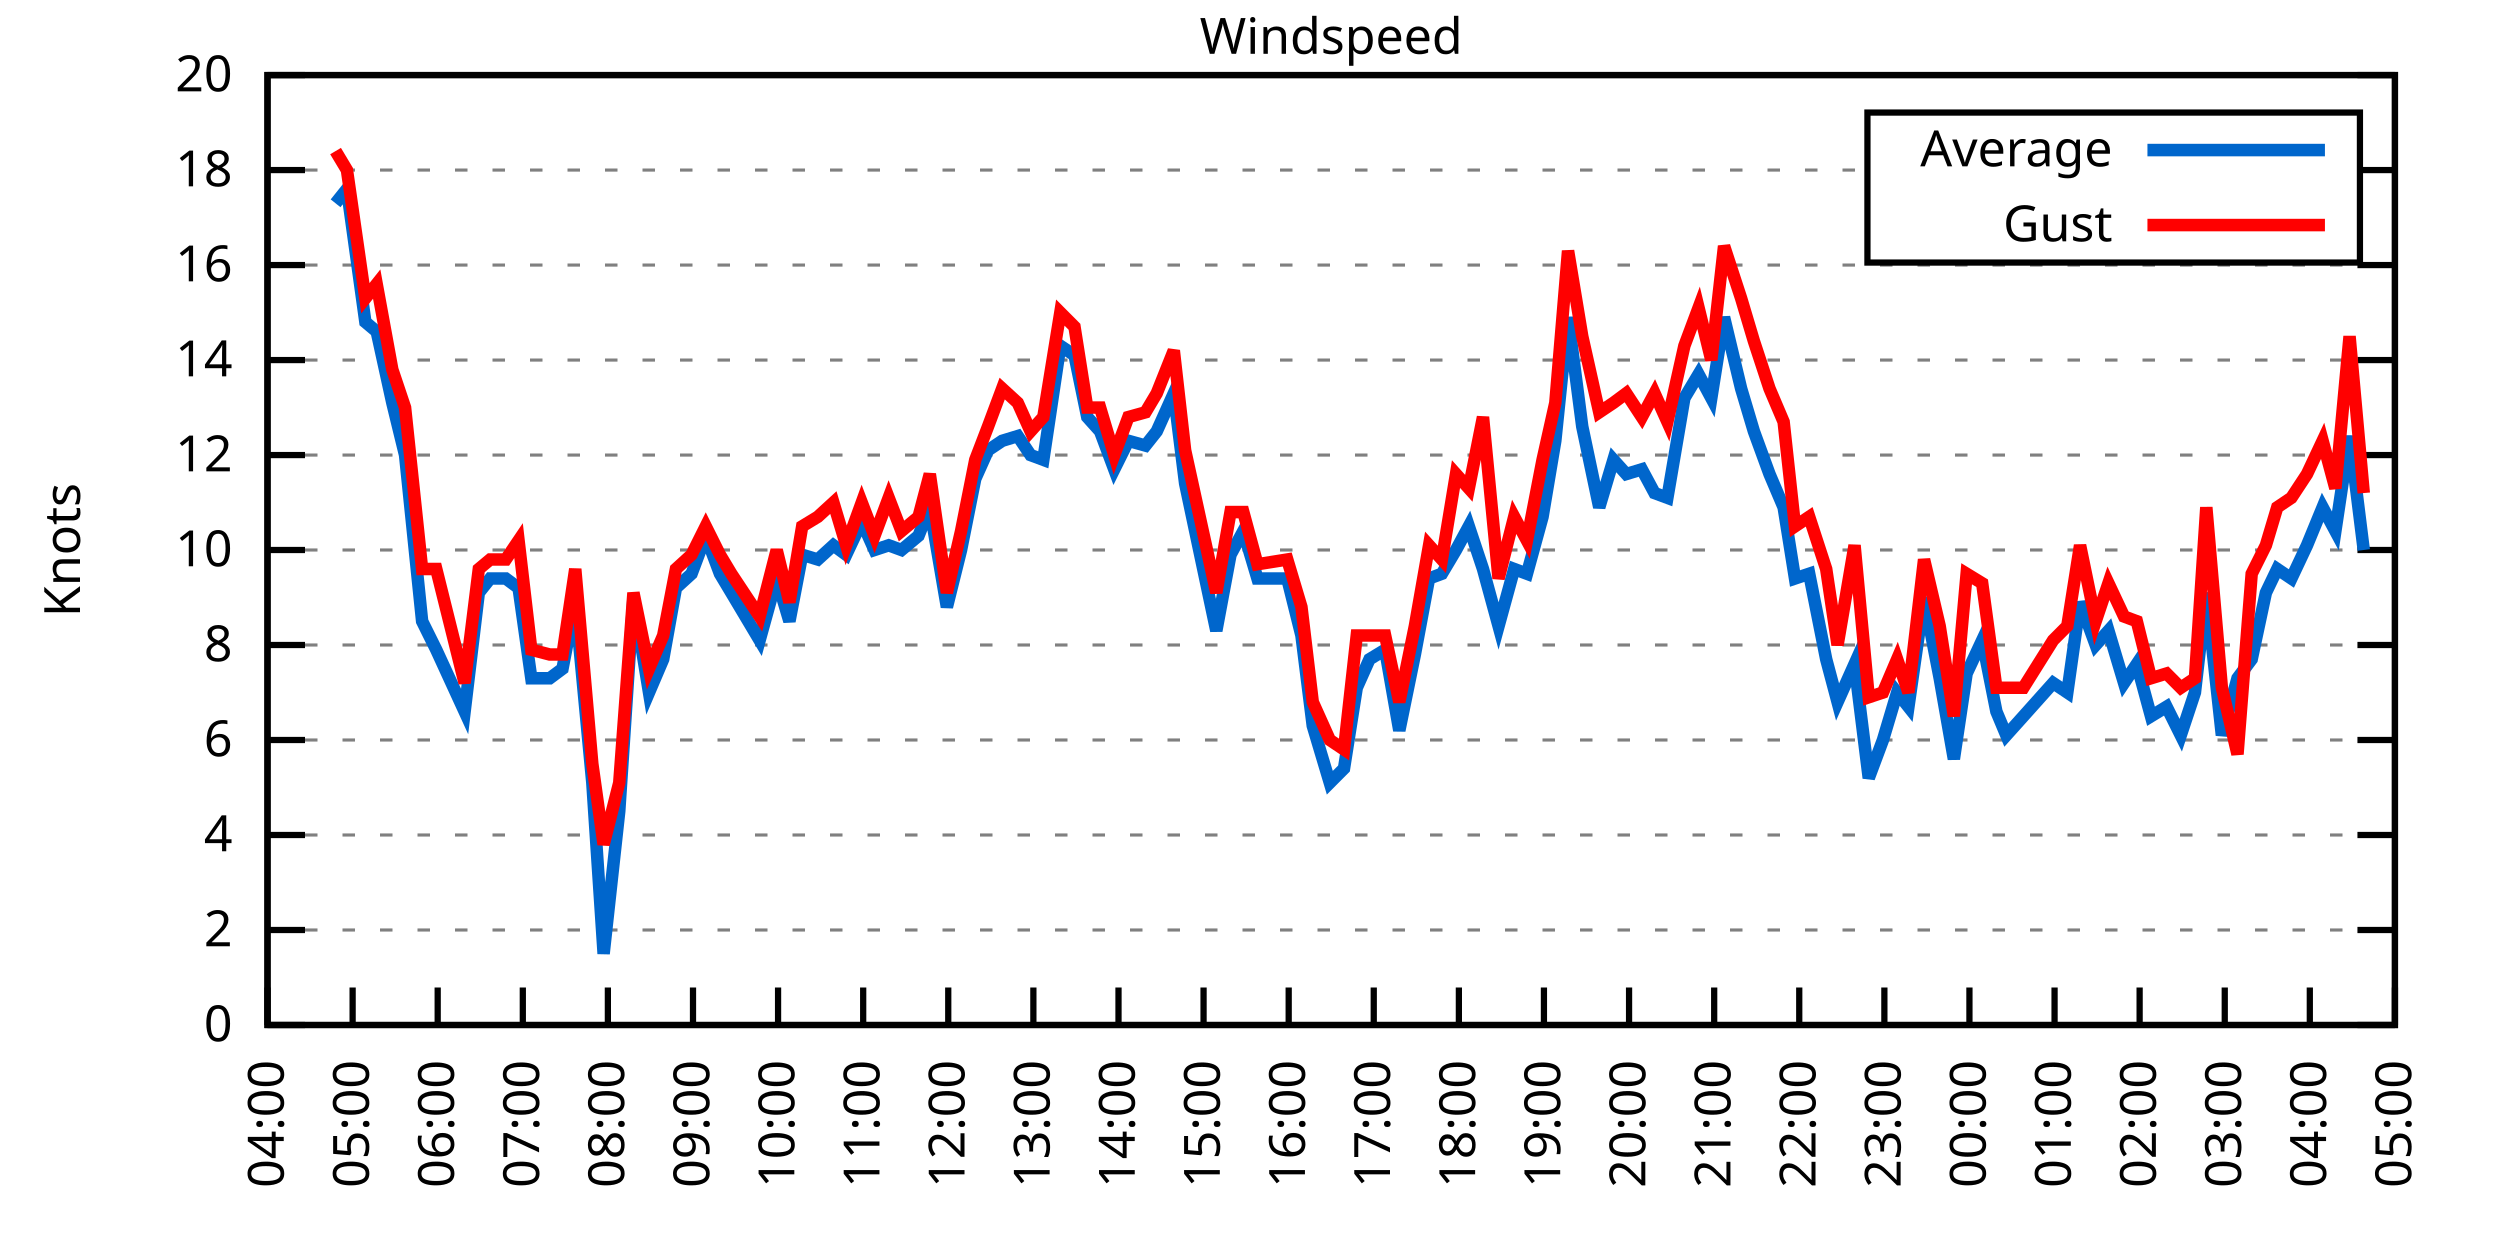
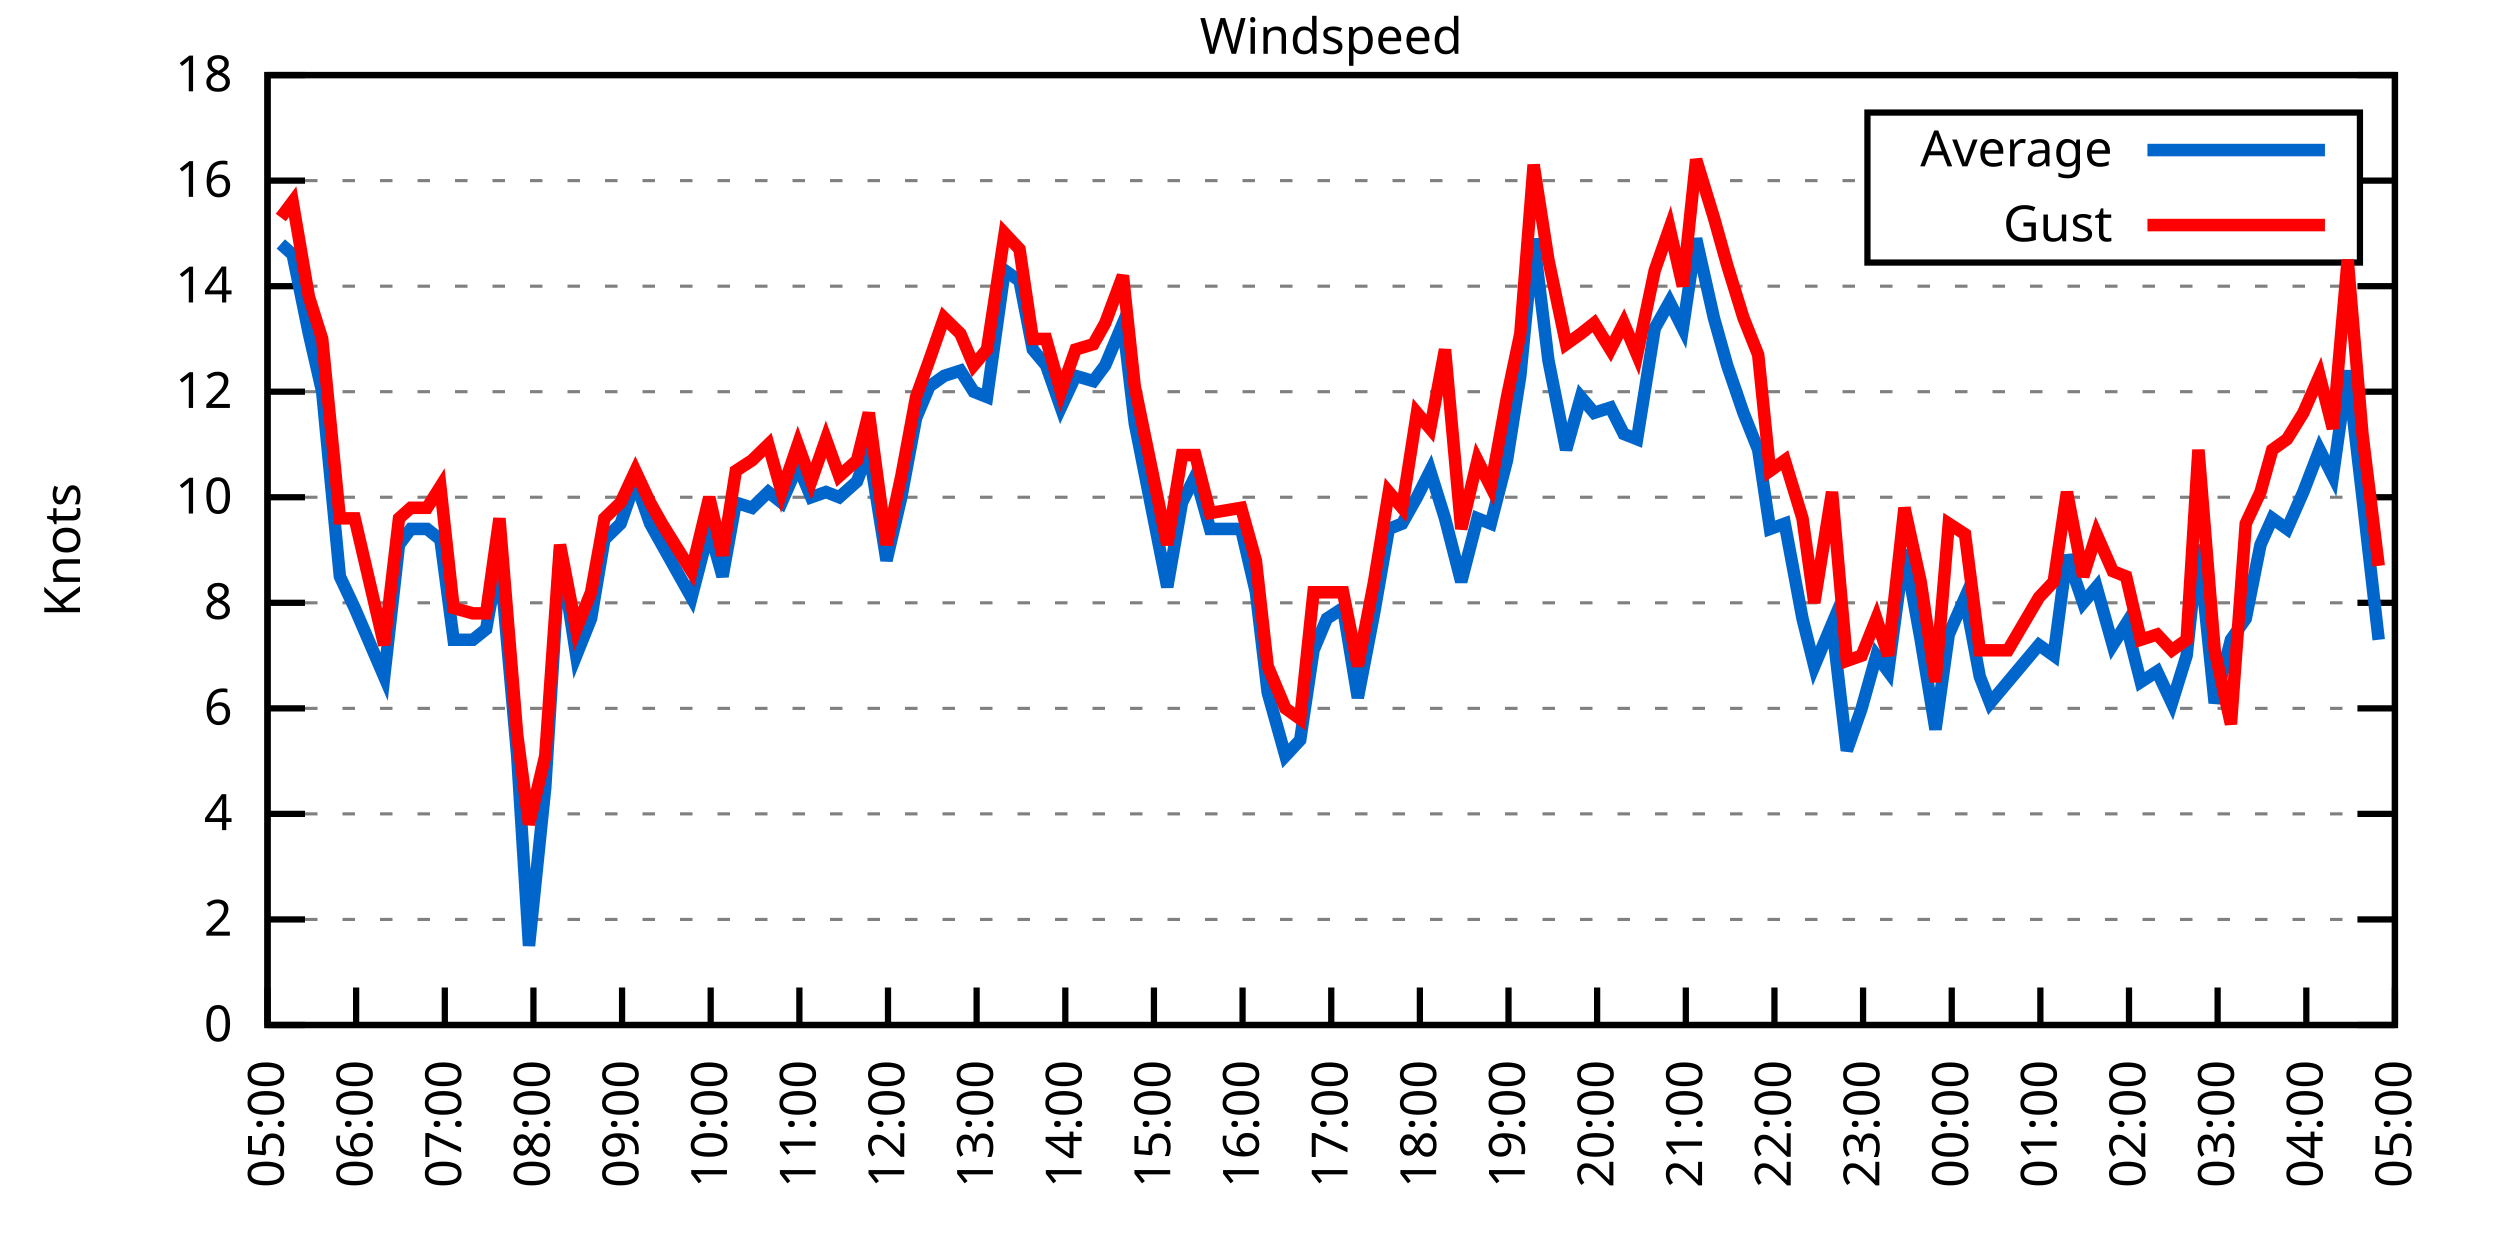
<svg xmlns="http://www.w3.org/2000/svg" xmlns:xlink="http://www.w3.org/1999/xlink" width="400" height="200" viewBox="0 0 400 200">
  <g id="gnuplot_canvas">
    <rect x="0" y="0" width="400" height="200" fill="none" />
    <defs>
      <circle id="gpDot" r="0.5" stroke-width="0.5" stroke="currentColor" />
      <path id="gpPt0" stroke-width="0.333" stroke="currentColor" d="M-1,0 h2 M0,-1 v2" />
      <path id="gpPt1" stroke-width="0.333" stroke="currentColor" d="M-1,-1 L1,1 M1,-1 L-1,1" />
      <path id="gpPt2" stroke-width="0.333" stroke="currentColor" d="M-1,0 L1,0 M0,-1 L0,1 M-1,-1 L1,1 M-1,1 L1,-1" />
      <rect id="gpPt3" stroke-width="0.333" stroke="currentColor" x="-1" y="-1" width="2" height="2" />
      <rect id="gpPt4" stroke-width="0.333" stroke="currentColor" fill="currentColor" x="-1" y="-1" width="2" height="2" />
      <circle id="gpPt5" stroke-width="0.333" stroke="currentColor" cx="0" cy="0" r="1" />
      <use xlink:href="#gpPt5" id="gpPt6" fill="currentColor" stroke="none" />
      <path id="gpPt7" stroke-width="0.333" stroke="currentColor" d="M0,-1.33 L-1.33,0.67 L1.33,0.67 z" />
      <use xlink:href="#gpPt7" id="gpPt8" fill="currentColor" stroke="none" />
      <use xlink:href="#gpPt7" id="gpPt9" stroke="currentColor" transform="rotate(180)" />
      <use xlink:href="#gpPt9" id="gpPt10" fill="currentColor" stroke="none" />
      <use xlink:href="#gpPt3" id="gpPt11" stroke="currentColor" transform="rotate(45)" />
      <use xlink:href="#gpPt11" id="gpPt12" fill="currentColor" stroke="none" />
      <path id="gpPt13" stroke-width="0.333" stroke="currentColor" d="M0,1.330 L1.265,0.411 L0.782,-1.067 L-0.782,-1.076 L-1.265,0.411 z" />
      <use xlink:href="#gpPt13" id="gpPt14" fill="currentColor" stroke="none" />
      <filter id="textbox" filterUnits="objectBoundingBox" x="0" y="0" height="1" width="1">
        <feFlood flood-color="white" flood-opacity="1" result="bgnd" />
        <feComposite in="SourceGraphic" in2="bgnd" operator="atop" />
      </filter>
      <filter id="greybox" filterUnits="objectBoundingBox" x="0" y="0" height="1" width="1">
        <feFlood flood-color="lightgrey" flood-opacity="1" result="grey" />
        <feComposite in="SourceGraphic" in2="grey" operator="atop" />
      </filter>
    </defs>
    <g fill="none" color="white" stroke="currentColor" stroke-width="1.00" stroke-linecap="butt" stroke-linejoin="miter">
</g>
    <g fill="none" color="black" stroke="currentColor" stroke-width="1.00" stroke-linecap="butt" stroke-linejoin="miter">
      <g stroke="none" shape-rendering="crispEdges">
        <polygon fill="rgb(255, 255, 255)" points="42.80,164.00 383.18,164.00 383.18,12.02 42.80,12.02 " />
      </g>
    </g>
    <g fill="none" color="black" stroke="currentColor" stroke-width="1.00" stroke-linecap="butt" stroke-linejoin="miter">
</g>
    <g fill="none" color="black" stroke="black" stroke-width="0.50" stroke-linecap="butt" stroke-linejoin="miter">
</g>
    <g fill="none" color="gray" stroke="currentColor" stroke-width="0.50" stroke-linecap="butt" stroke-linejoin="miter">
      <path stroke="gray" stroke-dasharray="2,4" class="gridline" d="M42.80,164.00 L383.19,164.00  " />
    </g>
    <g fill="none" color="gray" stroke="gray" stroke-width="1.00" stroke-linecap="butt" stroke-linejoin="miter">
</g>
    <g fill="none" color="black" stroke="currentColor" stroke-width="1.00" stroke-linecap="butt" stroke-linejoin="miter">
      <path stroke="black" d="M42.80,164.00 L48.80,164.00 M383.19,164.00 L377.19,164.00  " />
      <g transform="translate(37.20,166.60)" stroke="none" fill="black" font-family="Sans" font-size="8.00" text-anchor="end">
        <text>
          <tspan font-family="Sans"> 0</tspan>
        </text>
      </g>
    </g>
    <g fill="none" color="black" stroke="currentColor" stroke-width="1.00" stroke-linecap="butt" stroke-linejoin="miter">
</g>
    <g fill="none" color="black" stroke="black" stroke-width="0.50" stroke-linecap="butt" stroke-linejoin="miter">
</g>
    <g fill="none" color="gray" stroke="currentColor" stroke-width="0.50" stroke-linecap="butt" stroke-linejoin="miter">
-       <path stroke="gray" stroke-dasharray="2,4" class="gridline" d="M42.80,148.80 L383.19,148.80  " />
-     </g>
-     <g fill="none" color="gray" stroke="gray" stroke-width="1.00" stroke-linecap="butt" stroke-linejoin="miter">
- </g>
-     <g fill="none" color="black" stroke="currentColor" stroke-width="1.00" stroke-linecap="butt" stroke-linejoin="miter">
-       <path stroke="black" d="M42.80,148.80 L48.80,148.80 M383.19,148.80 L377.19,148.80  " />
-       <g transform="translate(37.20,151.40)" stroke="none" fill="black" font-family="Sans" font-size="8.00" text-anchor="end">
+       <path stroke="gray" stroke-dasharray="2,4" class="gridline" d="M42.80,147.11 L383.19,147.11  " />
+     </g>
+     <g fill="none" color="gray" stroke="gray" stroke-width="1.00" stroke-linecap="butt" stroke-linejoin="miter">
+ </g>
+     <g fill="none" color="black" stroke="currentColor" stroke-width="1.00" stroke-linecap="butt" stroke-linejoin="miter">
+       <path stroke="black" d="M42.80,147.11 L48.80,147.11 M383.19,147.11 L377.19,147.11  " />
+       <g transform="translate(37.20,149.71)" stroke="none" fill="black" font-family="Sans" font-size="8.00" text-anchor="end">
        <text>
          <tspan font-family="Sans"> 2</tspan>
        </text>
      </g>
    </g>
    <g fill="none" color="black" stroke="currentColor" stroke-width="1.00" stroke-linecap="butt" stroke-linejoin="miter">
</g>
    <g fill="none" color="black" stroke="black" stroke-width="0.50" stroke-linecap="butt" stroke-linejoin="miter">
</g>
    <g fill="none" color="gray" stroke="currentColor" stroke-width="0.50" stroke-linecap="butt" stroke-linejoin="miter">
-       <path stroke="gray" stroke-dasharray="2,4" class="gridline" d="M42.80,133.60 L383.19,133.60  " />
-     </g>
-     <g fill="none" color="gray" stroke="gray" stroke-width="1.00" stroke-linecap="butt" stroke-linejoin="miter">
- </g>
-     <g fill="none" color="black" stroke="currentColor" stroke-width="1.00" stroke-linecap="butt" stroke-linejoin="miter">
-       <path stroke="black" d="M42.80,133.60 L48.80,133.60 M383.19,133.60 L377.19,133.60  " />
-       <g transform="translate(37.20,136.20)" stroke="none" fill="black" font-family="Sans" font-size="8.00" text-anchor="end">
+       <path stroke="gray" stroke-dasharray="2,4" class="gridline" d="M42.80,130.22 L383.19,130.22  " />
+     </g>
+     <g fill="none" color="gray" stroke="gray" stroke-width="1.00" stroke-linecap="butt" stroke-linejoin="miter">
+ </g>
+     <g fill="none" color="black" stroke="currentColor" stroke-width="1.00" stroke-linecap="butt" stroke-linejoin="miter">
+       <path stroke="black" d="M42.80,130.22 L48.80,130.22 M383.19,130.22 L377.19,130.22  " />
+       <g transform="translate(37.20,132.82)" stroke="none" fill="black" font-family="Sans" font-size="8.00" text-anchor="end">
        <text>
          <tspan font-family="Sans"> 4</tspan>
        </text>
      </g>
    </g>
    <g fill="none" color="black" stroke="currentColor" stroke-width="1.00" stroke-linecap="butt" stroke-linejoin="miter">
</g>
    <g fill="none" color="black" stroke="black" stroke-width="0.50" stroke-linecap="butt" stroke-linejoin="miter">
</g>
    <g fill="none" color="gray" stroke="currentColor" stroke-width="0.50" stroke-linecap="butt" stroke-linejoin="miter">
-       <path stroke="gray" stroke-dasharray="2,4" class="gridline" d="M42.80,118.40 L383.19,118.40  " />
-     </g>
-     <g fill="none" color="gray" stroke="gray" stroke-width="1.00" stroke-linecap="butt" stroke-linejoin="miter">
- </g>
-     <g fill="none" color="black" stroke="currentColor" stroke-width="1.00" stroke-linecap="butt" stroke-linejoin="miter">
-       <path stroke="black" d="M42.80,118.40 L48.80,118.40 M383.19,118.40 L377.19,118.40  " />
-       <g transform="translate(37.20,121.00)" stroke="none" fill="black" font-family="Sans" font-size="8.00" text-anchor="end">
+       <path stroke="gray" stroke-dasharray="2,4" class="gridline" d="M42.80,113.34 L383.19,113.34  " />
+     </g>
+     <g fill="none" color="gray" stroke="gray" stroke-width="1.00" stroke-linecap="butt" stroke-linejoin="miter">
+ </g>
+     <g fill="none" color="black" stroke="currentColor" stroke-width="1.00" stroke-linecap="butt" stroke-linejoin="miter">
+       <path stroke="black" d="M42.80,113.34 L48.80,113.34 M383.19,113.34 L377.19,113.34  " />
+       <g transform="translate(37.20,115.94)" stroke="none" fill="black" font-family="Sans" font-size="8.00" text-anchor="end">
        <text>
          <tspan font-family="Sans"> 6</tspan>
        </text>
      </g>
    </g>
    <g fill="none" color="black" stroke="currentColor" stroke-width="1.00" stroke-linecap="butt" stroke-linejoin="miter">
</g>
    <g fill="none" color="black" stroke="black" stroke-width="0.50" stroke-linecap="butt" stroke-linejoin="miter">
</g>
    <g fill="none" color="gray" stroke="currentColor" stroke-width="0.50" stroke-linecap="butt" stroke-linejoin="miter">
-       <path stroke="gray" stroke-dasharray="2,4" class="gridline" d="M42.80,103.20 L383.19,103.20  " />
-     </g>
-     <g fill="none" color="gray" stroke="gray" stroke-width="1.00" stroke-linecap="butt" stroke-linejoin="miter">
- </g>
-     <g fill="none" color="black" stroke="currentColor" stroke-width="1.00" stroke-linecap="butt" stroke-linejoin="miter">
-       <path stroke="black" d="M42.80,103.20 L48.80,103.20 M383.19,103.20 L377.19,103.20  " />
-       <g transform="translate(37.20,105.80)" stroke="none" fill="black" font-family="Sans" font-size="8.00" text-anchor="end">
+       <path stroke="gray" stroke-dasharray="2,4" class="gridline" d="M42.80,96.45 L383.19,96.45  " />
+     </g>
+     <g fill="none" color="gray" stroke="gray" stroke-width="1.00" stroke-linecap="butt" stroke-linejoin="miter">
+ </g>
+     <g fill="none" color="black" stroke="currentColor" stroke-width="1.00" stroke-linecap="butt" stroke-linejoin="miter">
+       <path stroke="black" d="M42.80,96.45 L48.80,96.45 M383.19,96.45 L377.19,96.45  " />
+       <g transform="translate(37.20,99.05)" stroke="none" fill="black" font-family="Sans" font-size="8.00" text-anchor="end">
        <text>
          <tspan font-family="Sans"> 8</tspan>
        </text>
      </g>
    </g>
    <g fill="none" color="black" stroke="currentColor" stroke-width="1.00" stroke-linecap="butt" stroke-linejoin="miter">
</g>
    <g fill="none" color="black" stroke="black" stroke-width="0.50" stroke-linecap="butt" stroke-linejoin="miter">
</g>
    <g fill="none" color="gray" stroke="currentColor" stroke-width="0.50" stroke-linecap="butt" stroke-linejoin="miter">
-       <path stroke="gray" stroke-dasharray="2,4" class="gridline" d="M42.80,88.00 L383.19,88.00  " />
-     </g>
-     <g fill="none" color="gray" stroke="gray" stroke-width="1.00" stroke-linecap="butt" stroke-linejoin="miter">
- </g>
-     <g fill="none" color="black" stroke="currentColor" stroke-width="1.00" stroke-linecap="butt" stroke-linejoin="miter">
-       <path stroke="black" d="M42.80,88.00 L48.80,88.00 M383.19,88.00 L377.19,88.00  " />
-       <g transform="translate(37.20,90.60)" stroke="none" fill="black" font-family="Sans" font-size="8.00" text-anchor="end">
+       <path stroke="gray" stroke-dasharray="2,4" class="gridline" d="M42.80,79.56 L383.19,79.56  " />
+     </g>
+     <g fill="none" color="gray" stroke="gray" stroke-width="1.00" stroke-linecap="butt" stroke-linejoin="miter">
+ </g>
+     <g fill="none" color="black" stroke="currentColor" stroke-width="1.00" stroke-linecap="butt" stroke-linejoin="miter">
+       <path stroke="black" d="M42.80,79.56 L48.80,79.56 M383.19,79.56 L377.19,79.56  " />
+       <g transform="translate(37.20,82.16)" stroke="none" fill="black" font-family="Sans" font-size="8.00" text-anchor="end">
        <text>
          <tspan font-family="Sans"> 10</tspan>
        </text>
      </g>
    </g>
    <g fill="none" color="black" stroke="currentColor" stroke-width="1.00" stroke-linecap="butt" stroke-linejoin="miter">
</g>
    <g fill="none" color="black" stroke="black" stroke-width="0.50" stroke-linecap="butt" stroke-linejoin="miter">
</g>
    <g fill="none" color="gray" stroke="currentColor" stroke-width="0.50" stroke-linecap="butt" stroke-linejoin="miter">
-       <path stroke="gray" stroke-dasharray="2,4" class="gridline" d="M42.80,72.81 L383.19,72.81  " />
-     </g>
-     <g fill="none" color="gray" stroke="gray" stroke-width="1.00" stroke-linecap="butt" stroke-linejoin="miter">
- </g>
-     <g fill="none" color="black" stroke="currentColor" stroke-width="1.00" stroke-linecap="butt" stroke-linejoin="miter">
-       <path stroke="black" d="M42.80,72.81 L48.80,72.81 M383.19,72.81 L377.19,72.81  " />
-       <g transform="translate(37.20,75.41)" stroke="none" fill="black" font-family="Sans" font-size="8.00" text-anchor="end">
+       <path stroke="gray" stroke-dasharray="2,4" class="gridline" d="M42.80,62.67 L383.19,62.67  " />
+     </g>
+     <g fill="none" color="gray" stroke="gray" stroke-width="1.00" stroke-linecap="butt" stroke-linejoin="miter">
+ </g>
+     <g fill="none" color="black" stroke="currentColor" stroke-width="1.00" stroke-linecap="butt" stroke-linejoin="miter">
+       <path stroke="black" d="M42.80,62.67 L48.80,62.67 M383.19,62.67 L377.19,62.67  " />
+       <g transform="translate(37.20,65.27)" stroke="none" fill="black" font-family="Sans" font-size="8.00" text-anchor="end">
        <text>
          <tspan font-family="Sans"> 12</tspan>
        </text>
      </g>
    </g>
    <g fill="none" color="black" stroke="currentColor" stroke-width="1.00" stroke-linecap="butt" stroke-linejoin="miter">
</g>
    <g fill="none" color="black" stroke="black" stroke-width="0.50" stroke-linecap="butt" stroke-linejoin="miter">
</g>
    <g fill="none" color="gray" stroke="currentColor" stroke-width="0.50" stroke-linecap="butt" stroke-linejoin="miter">
-       <path stroke="gray" stroke-dasharray="2,4" class="gridline" d="M42.80,57.61 L383.19,57.61  " />
-     </g>
-     <g fill="none" color="gray" stroke="gray" stroke-width="1.00" stroke-linecap="butt" stroke-linejoin="miter">
- </g>
-     <g fill="none" color="black" stroke="currentColor" stroke-width="1.00" stroke-linecap="butt" stroke-linejoin="miter">
-       <path stroke="black" d="M42.80,57.61 L48.80,57.61 M383.19,57.61 L377.19,57.61  " />
-       <g transform="translate(37.20,60.21)" stroke="none" fill="black" font-family="Sans" font-size="8.00" text-anchor="end">
+       <path stroke="gray" stroke-dasharray="2,4" class="gridline" d="M42.80,45.79 L383.19,45.79  " />
+     </g>
+     <g fill="none" color="gray" stroke="gray" stroke-width="1.00" stroke-linecap="butt" stroke-linejoin="miter">
+ </g>
+     <g fill="none" color="black" stroke="currentColor" stroke-width="1.00" stroke-linecap="butt" stroke-linejoin="miter">
+       <path stroke="black" d="M42.80,45.79 L48.80,45.79 M383.19,45.79 L377.19,45.79  " />
+       <g transform="translate(37.20,48.39)" stroke="none" fill="black" font-family="Sans" font-size="8.00" text-anchor="end">
        <text>
          <tspan font-family="Sans"> 14</tspan>
        </text>
      </g>
    </g>
    <g fill="none" color="black" stroke="currentColor" stroke-width="1.00" stroke-linecap="butt" stroke-linejoin="miter">
</g>
    <g fill="none" color="black" stroke="black" stroke-width="0.50" stroke-linecap="butt" stroke-linejoin="miter">
</g>
    <g fill="none" color="gray" stroke="currentColor" stroke-width="0.50" stroke-linecap="butt" stroke-linejoin="miter">
-       <path stroke="gray" stroke-dasharray="2,4" class="gridline" d="M42.80,42.41 L383.19,42.41  " />
-     </g>
-     <g fill="none" color="gray" stroke="gray" stroke-width="1.00" stroke-linecap="butt" stroke-linejoin="miter">
- </g>
-     <g fill="none" color="black" stroke="currentColor" stroke-width="1.00" stroke-linecap="butt" stroke-linejoin="miter">
-       <path stroke="black" d="M42.80,42.41 L48.80,42.41 M383.19,42.41 L377.19,42.41  " />
-       <g transform="translate(37.20,45.01)" stroke="none" fill="black" font-family="Sans" font-size="8.00" text-anchor="end">
+       <path stroke="gray" stroke-dasharray="2,4" class="gridline" d="M42.80,28.90 L298.79,28.90 M377.59,28.90 L383.19,28.90  " />
+     </g>
+     <g fill="none" color="gray" stroke="gray" stroke-width="1.00" stroke-linecap="butt" stroke-linejoin="miter">
+ </g>
+     <g fill="none" color="black" stroke="currentColor" stroke-width="1.00" stroke-linecap="butt" stroke-linejoin="miter">
+       <path stroke="black" d="M42.80,28.90 L48.80,28.90 M383.19,28.90 L377.19,28.90  " />
+       <g transform="translate(37.20,31.50)" stroke="none" fill="black" font-family="Sans" font-size="8.00" text-anchor="end">
        <text>
          <tspan font-family="Sans"> 16</tspan>
-         </text>
-       </g>
-     </g>
-     <g fill="none" color="black" stroke="currentColor" stroke-width="1.00" stroke-linecap="butt" stroke-linejoin="miter">
- </g>
-     <g fill="none" color="black" stroke="black" stroke-width="0.50" stroke-linecap="butt" stroke-linejoin="miter">
- </g>
-     <g fill="none" color="gray" stroke="currentColor" stroke-width="0.50" stroke-linecap="butt" stroke-linejoin="miter">
-       <path stroke="gray" stroke-dasharray="2,4" class="gridline" d="M42.80,27.21 L298.79,27.21 M377.59,27.21 L383.19,27.21  " />
-     </g>
-     <g fill="none" color="gray" stroke="gray" stroke-width="1.00" stroke-linecap="butt" stroke-linejoin="miter">
- </g>
-     <g fill="none" color="black" stroke="currentColor" stroke-width="1.00" stroke-linecap="butt" stroke-linejoin="miter">
-       <path stroke="black" d="M42.80,27.21 L48.80,27.21 M383.19,27.21 L377.19,27.21  " />
-       <g transform="translate(37.20,29.81)" stroke="none" fill="black" font-family="Sans" font-size="8.00" text-anchor="end">
-         <text>
-           <tspan font-family="Sans"> 18</tspan>
        </text>
      </g>
    </g>
    <g fill="none" color="black" stroke="currentColor" stroke-width="1.00" stroke-linecap="butt" stroke-linejoin="miter">
</g>
    <g fill="none" color="black" stroke="black" stroke-width="0.50" stroke-linecap="butt" stroke-linejoin="miter">
</g>
    <g fill="none" color="gray" stroke="currentColor" stroke-width="0.50" stroke-linecap="butt" stroke-linejoin="miter">
      <path stroke="gray" stroke-dasharray="2,4" class="gridline" d="M42.80,12.01 L383.19,12.01  " />
    </g>
    <g fill="none" color="gray" stroke="gray" stroke-width="1.00" stroke-linecap="butt" stroke-linejoin="miter">
</g>
    <g fill="none" color="black" stroke="currentColor" stroke-width="1.00" stroke-linecap="butt" stroke-linejoin="miter">
      <path stroke="black" d="M42.80,12.01 L48.80,12.01 M383.19,12.01 L377.19,12.01  " />
      <g transform="translate(37.20,14.61)" stroke="none" fill="black" font-family="Sans" font-size="8.00" text-anchor="end">
        <text>
-           <tspan font-family="Sans"> 20</tspan>
+           <tspan font-family="Sans"> 18</tspan>
        </text>
      </g>
    </g>
    <g fill="none" color="black" stroke="currentColor" stroke-width="1.00" stroke-linecap="butt" stroke-linejoin="miter">
      <path stroke="black" d="M42.80,164.00 L42.80,158.00  " />
      <g transform="translate(45.40,169.60) rotate(270.00)" stroke="none" fill="black" font-family="Sans" font-size="8.00" text-anchor="end">
        <text>
-           <tspan font-family="Sans">04:00</tspan>
-         </text>
-       </g>
-     </g>
-     <g fill="none" color="black" stroke="currentColor" stroke-width="1.00" stroke-linecap="butt" stroke-linejoin="miter">
-       <path stroke="black" d="M56.42,164.00 L56.42,158.00  " />
-       <g transform="translate(59.02,169.60) rotate(270.00)" stroke="none" fill="black" font-family="Sans" font-size="8.00" text-anchor="end">
-         <text>
          <tspan font-family="Sans">05:00</tspan>
        </text>
      </g>
    </g>
    <g fill="none" color="black" stroke="currentColor" stroke-width="1.00" stroke-linecap="butt" stroke-linejoin="miter">
-       <path stroke="black" d="M70.03,164.00 L70.03,158.00  " />
-       <g transform="translate(72.63,169.60) rotate(270.00)" stroke="none" fill="black" font-family="Sans" font-size="8.00" text-anchor="end">
+       <path stroke="black" d="M56.98,164.00 L56.98,158.00  " />
+       <g transform="translate(59.58,169.60) rotate(270.00)" stroke="none" fill="black" font-family="Sans" font-size="8.00" text-anchor="end">
        <text>
          <tspan font-family="Sans">06:00</tspan>
        </text>
      </g>
    </g>
    <g fill="none" color="black" stroke="currentColor" stroke-width="1.00" stroke-linecap="butt" stroke-linejoin="miter">
-       <path stroke="black" d="M83.65,164.00 L83.65,158.00  " />
-       <g transform="translate(86.25,169.60) rotate(270.00)" stroke="none" fill="black" font-family="Sans" font-size="8.00" text-anchor="end">
+       <path stroke="black" d="M71.17,164.00 L71.17,158.00  " />
+       <g transform="translate(73.77,169.60) rotate(270.00)" stroke="none" fill="black" font-family="Sans" font-size="8.00" text-anchor="end">
        <text>
          <tspan font-family="Sans">07:00</tspan>
        </text>
      </g>
    </g>
    <g fill="none" color="black" stroke="currentColor" stroke-width="1.00" stroke-linecap="butt" stroke-linejoin="miter">
-       <path stroke="black" d="M97.26,164.00 L97.26,158.00  " />
-       <g transform="translate(99.86,169.60) rotate(270.00)" stroke="none" fill="black" font-family="Sans" font-size="8.00" text-anchor="end">
+       <path stroke="black" d="M85.35,164.00 L85.35,158.00  " />
+       <g transform="translate(87.95,169.60) rotate(270.00)" stroke="none" fill="black" font-family="Sans" font-size="8.00" text-anchor="end">
        <text>
          <tspan font-family="Sans">08:00</tspan>
        </text>
      </g>
    </g>
    <g fill="none" color="black" stroke="currentColor" stroke-width="1.00" stroke-linecap="butt" stroke-linejoin="miter">
-       <path stroke="black" d="M110.88,164.00 L110.88,158.00  " />
-       <g transform="translate(113.48,169.60) rotate(270.00)" stroke="none" fill="black" font-family="Sans" font-size="8.00" text-anchor="end">
+       <path stroke="black" d="M99.53,164.00 L99.53,158.00  " />
+       <g transform="translate(102.13,169.60) rotate(270.00)" stroke="none" fill="black" font-family="Sans" font-size="8.00" text-anchor="end">
        <text>
          <tspan font-family="Sans">09:00</tspan>
        </text>
      </g>
    </g>
    <g fill="none" color="black" stroke="currentColor" stroke-width="1.00" stroke-linecap="butt" stroke-linejoin="miter">
-       <path stroke="black" d="M124.49,164.00 L124.49,158.00  " />
-       <g transform="translate(127.09,169.60) rotate(270.00)" stroke="none" fill="black" font-family="Sans" font-size="8.00" text-anchor="end">
+       <path stroke="black" d="M113.71,164.00 L113.71,158.00  " />
+       <g transform="translate(116.31,169.60) rotate(270.00)" stroke="none" fill="black" font-family="Sans" font-size="8.00" text-anchor="end">
        <text>
          <tspan font-family="Sans">10:00</tspan>
        </text>
      </g>
    </g>
    <g fill="none" color="black" stroke="currentColor" stroke-width="1.00" stroke-linecap="butt" stroke-linejoin="miter">
-       <path stroke="black" d="M138.11,164.00 L138.11,158.00  " />
-       <g transform="translate(140.71,169.60) rotate(270.00)" stroke="none" fill="black" font-family="Sans" font-size="8.00" text-anchor="end">
+       <path stroke="black" d="M127.90,164.00 L127.90,158.00  " />
+       <g transform="translate(130.50,169.60) rotate(270.00)" stroke="none" fill="black" font-family="Sans" font-size="8.00" text-anchor="end">
        <text>
          <tspan font-family="Sans">11:00</tspan>
        </text>
      </g>
    </g>
    <g fill="none" color="black" stroke="currentColor" stroke-width="1.00" stroke-linecap="butt" stroke-linejoin="miter">
-       <path stroke="black" d="M151.72,164.00 L151.72,158.00  " />
-       <g transform="translate(154.32,169.60) rotate(270.00)" stroke="none" fill="black" font-family="Sans" font-size="8.00" text-anchor="end">
+       <path stroke="black" d="M142.08,164.00 L142.08,158.00  " />
+       <g transform="translate(144.68,169.60) rotate(270.00)" stroke="none" fill="black" font-family="Sans" font-size="8.00" text-anchor="end">
        <text>
          <tspan font-family="Sans">12:00</tspan>
        </text>
      </g>
    </g>
    <g fill="none" color="black" stroke="currentColor" stroke-width="1.00" stroke-linecap="butt" stroke-linejoin="miter">
-       <path stroke="black" d="M165.34,164.00 L165.34,158.00  " />
-       <g transform="translate(167.94,169.60) rotate(270.00)" stroke="none" fill="black" font-family="Sans" font-size="8.00" text-anchor="end">
+       <path stroke="black" d="M156.26,164.00 L156.26,158.00  " />
+       <g transform="translate(158.86,169.60) rotate(270.00)" stroke="none" fill="black" font-family="Sans" font-size="8.00" text-anchor="end">
        <text>
          <tspan font-family="Sans">13:00</tspan>
        </text>
      </g>
    </g>
    <g fill="none" color="black" stroke="currentColor" stroke-width="1.00" stroke-linecap="butt" stroke-linejoin="miter">
-       <path stroke="black" d="M178.96,164.00 L178.96,158.00  " />
-       <g transform="translate(181.56,169.60) rotate(270.00)" stroke="none" fill="black" font-family="Sans" font-size="8.00" text-anchor="end">
+       <path stroke="black" d="M170.45,164.00 L170.45,158.00  " />
+       <g transform="translate(173.05,169.60) rotate(270.00)" stroke="none" fill="black" font-family="Sans" font-size="8.00" text-anchor="end">
        <text>
          <tspan font-family="Sans">14:00</tspan>
        </text>
      </g>
    </g>
    <g fill="none" color="black" stroke="currentColor" stroke-width="1.00" stroke-linecap="butt" stroke-linejoin="miter">
-       <path stroke="black" d="M192.57,164.00 L192.57,158.00  " />
-       <g transform="translate(195.17,169.60) rotate(270.00)" stroke="none" fill="black" font-family="Sans" font-size="8.00" text-anchor="end">
+       <path stroke="black" d="M184.63,164.00 L184.63,158.00  " />
+       <g transform="translate(187.23,169.60) rotate(270.00)" stroke="none" fill="black" font-family="Sans" font-size="8.00" text-anchor="end">
        <text>
          <tspan font-family="Sans">15:00</tspan>
        </text>
      </g>
    </g>
    <g fill="none" color="black" stroke="currentColor" stroke-width="1.00" stroke-linecap="butt" stroke-linejoin="miter">
-       <path stroke="black" d="M206.19,164.00 L206.19,158.00  " />
-       <g transform="translate(208.79,169.60) rotate(270.00)" stroke="none" fill="black" font-family="Sans" font-size="8.00" text-anchor="end">
+       <path stroke="black" d="M198.81,164.00 L198.81,158.00  " />
+       <g transform="translate(201.41,169.60) rotate(270.00)" stroke="none" fill="black" font-family="Sans" font-size="8.00" text-anchor="end">
        <text>
          <tspan font-family="Sans">16:00</tspan>
        </text>
      </g>
    </g>
    <g fill="none" color="black" stroke="currentColor" stroke-width="1.00" stroke-linecap="butt" stroke-linejoin="miter">
-       <path stroke="black" d="M219.80,164.00 L219.80,158.00  " />
-       <g transform="translate(222.40,169.60) rotate(270.00)" stroke="none" fill="black" font-family="Sans" font-size="8.00" text-anchor="end">
+       <path stroke="black" d="M213.00,164.00 L213.00,158.00  " />
+       <g transform="translate(215.60,169.60) rotate(270.00)" stroke="none" fill="black" font-family="Sans" font-size="8.00" text-anchor="end">
        <text>
          <tspan font-family="Sans">17:00</tspan>
        </text>
      </g>
    </g>
    <g fill="none" color="black" stroke="currentColor" stroke-width="1.00" stroke-linecap="butt" stroke-linejoin="miter">
-       <path stroke="black" d="M233.42,164.00 L233.42,158.00  " />
-       <g transform="translate(236.02,169.60) rotate(270.00)" stroke="none" fill="black" font-family="Sans" font-size="8.00" text-anchor="end">
+       <path stroke="black" d="M227.18,164.00 L227.18,158.00  " />
+       <g transform="translate(229.78,169.60) rotate(270.00)" stroke="none" fill="black" font-family="Sans" font-size="8.00" text-anchor="end">
        <text>
          <tspan font-family="Sans">18:00</tspan>
        </text>
      </g>
    </g>
    <g fill="none" color="black" stroke="currentColor" stroke-width="1.00" stroke-linecap="butt" stroke-linejoin="miter">
-       <path stroke="black" d="M247.03,164.00 L247.03,158.00  " />
-       <g transform="translate(249.63,169.60) rotate(270.00)" stroke="none" fill="black" font-family="Sans" font-size="8.00" text-anchor="end">
+       <path stroke="black" d="M241.36,164.00 L241.36,158.00  " />
+       <g transform="translate(243.96,169.60) rotate(270.00)" stroke="none" fill="black" font-family="Sans" font-size="8.00" text-anchor="end">
        <text>
          <tspan font-family="Sans">19:00</tspan>
        </text>
      </g>
    </g>
    <g fill="none" color="black" stroke="currentColor" stroke-width="1.00" stroke-linecap="butt" stroke-linejoin="miter">
-       <path stroke="black" d="M260.65,164.00 L260.65,158.00  " />
-       <g transform="translate(263.25,169.60) rotate(270.00)" stroke="none" fill="black" font-family="Sans" font-size="8.00" text-anchor="end">
+       <path stroke="black" d="M255.54,164.00 L255.54,158.00  " />
+       <g transform="translate(258.14,169.60) rotate(270.00)" stroke="none" fill="black" font-family="Sans" font-size="8.00" text-anchor="end">
        <text>
          <tspan font-family="Sans">20:00</tspan>
        </text>
      </g>
    </g>
    <g fill="none" color="black" stroke="currentColor" stroke-width="1.00" stroke-linecap="butt" stroke-linejoin="miter">
-       <path stroke="black" d="M274.27,164.00 L274.27,158.00  " />
-       <g transform="translate(276.87,169.60) rotate(270.00)" stroke="none" fill="black" font-family="Sans" font-size="8.00" text-anchor="end">
+       <path stroke="black" d="M269.73,164.00 L269.73,158.00  " />
+       <g transform="translate(272.33,169.60) rotate(270.00)" stroke="none" fill="black" font-family="Sans" font-size="8.00" text-anchor="end">
        <text>
          <tspan font-family="Sans">21:00</tspan>
        </text>
      </g>
    </g>
    <g fill="none" color="black" stroke="currentColor" stroke-width="1.00" stroke-linecap="butt" stroke-linejoin="miter">
-       <path stroke="black" d="M287.88,164.00 L287.88,158.00  " />
-       <g transform="translate(290.48,169.60) rotate(270.00)" stroke="none" fill="black" font-family="Sans" font-size="8.00" text-anchor="end">
+       <path stroke="black" d="M283.91,164.00 L283.91,158.00  " />
+       <g transform="translate(286.51,169.60) rotate(270.00)" stroke="none" fill="black" font-family="Sans" font-size="8.00" text-anchor="end">
        <text>
          <tspan font-family="Sans">22:00</tspan>
        </text>
      </g>
    </g>
    <g fill="none" color="black" stroke="currentColor" stroke-width="1.00" stroke-linecap="butt" stroke-linejoin="miter">
-       <path stroke="black" d="M301.50,164.00 L301.50,158.00  " />
-       <g transform="translate(304.10,169.60) rotate(270.00)" stroke="none" fill="black" font-family="Sans" font-size="8.00" text-anchor="end">
+       <path stroke="black" d="M298.09,164.00 L298.09,158.00  " />
+       <g transform="translate(300.69,169.60) rotate(270.00)" stroke="none" fill="black" font-family="Sans" font-size="8.00" text-anchor="end">
        <text>
          <tspan font-family="Sans">23:00</tspan>
        </text>
      </g>
    </g>
    <g fill="none" color="black" stroke="currentColor" stroke-width="1.00" stroke-linecap="butt" stroke-linejoin="miter">
-       <path stroke="black" d="M315.11,164.00 L315.11,158.00  " />
-       <g transform="translate(317.71,169.60) rotate(270.00)" stroke="none" fill="black" font-family="Sans" font-size="8.00" text-anchor="end">
+       <path stroke="black" d="M312.28,164.00 L312.28,158.00  " />
+       <g transform="translate(314.88,169.60) rotate(270.00)" stroke="none" fill="black" font-family="Sans" font-size="8.00" text-anchor="end">
        <text>
          <tspan font-family="Sans">00:00</tspan>
        </text>
      </g>
    </g>
    <g fill="none" color="black" stroke="currentColor" stroke-width="1.00" stroke-linecap="butt" stroke-linejoin="miter">
-       <path stroke="black" d="M328.73,164.00 L328.73,158.00  " />
-       <g transform="translate(331.33,169.60) rotate(270.00)" stroke="none" fill="black" font-family="Sans" font-size="8.00" text-anchor="end">
+       <path stroke="black" d="M326.46,164.00 L326.46,158.00  " />
+       <g transform="translate(329.06,169.60) rotate(270.00)" stroke="none" fill="black" font-family="Sans" font-size="8.00" text-anchor="end">
        <text>
          <tspan font-family="Sans">01:00</tspan>
        </text>
      </g>
    </g>
    <g fill="none" color="black" stroke="currentColor" stroke-width="1.00" stroke-linecap="butt" stroke-linejoin="miter">
-       <path stroke="black" d="M342.34,164.00 L342.34,158.00  " />
-       <g transform="translate(344.94,169.60) rotate(270.00)" stroke="none" fill="black" font-family="Sans" font-size="8.00" text-anchor="end">
+       <path stroke="black" d="M340.64,164.00 L340.64,158.00  " />
+       <g transform="translate(343.24,169.60) rotate(270.00)" stroke="none" fill="black" font-family="Sans" font-size="8.00" text-anchor="end">
        <text>
          <tspan font-family="Sans">02:00</tspan>
        </text>
      </g>
    </g>
    <g fill="none" color="black" stroke="currentColor" stroke-width="1.00" stroke-linecap="butt" stroke-linejoin="miter">
-       <path stroke="black" d="M355.96,164.00 L355.96,158.00  " />
-       <g transform="translate(358.56,169.60) rotate(270.00)" stroke="none" fill="black" font-family="Sans" font-size="8.00" text-anchor="end">
+       <path stroke="black" d="M354.82,164.00 L354.82,158.00  " />
+       <g transform="translate(357.42,169.60) rotate(270.00)" stroke="none" fill="black" font-family="Sans" font-size="8.00" text-anchor="end">
        <text>
          <tspan font-family="Sans">03:00</tspan>
        </text>
      </g>
    </g>
    <g fill="none" color="black" stroke="currentColor" stroke-width="1.00" stroke-linecap="butt" stroke-linejoin="miter">
-       <path stroke="black" d="M369.57,164.00 L369.57,158.00  " />
-       <g transform="translate(372.17,169.60) rotate(270.00)" stroke="none" fill="black" font-family="Sans" font-size="8.00" text-anchor="end">
+       <path stroke="black" d="M369.01,164.00 L369.01,158.00  " />
+       <g transform="translate(371.61,169.60) rotate(270.00)" stroke="none" fill="black" font-family="Sans" font-size="8.00" text-anchor="end">
        <text>
          <tspan font-family="Sans">04:00</tspan>
        </text>
      </g>
    </g>
    <g fill="none" color="black" stroke="currentColor" stroke-width="1.00" stroke-linecap="butt" stroke-linejoin="miter">
      <path stroke="black" d="M383.19,164.00 L383.19,158.00  " />
      <g transform="translate(385.79,169.60) rotate(270.00)" stroke="none" fill="black" font-family="Sans" font-size="8.00" text-anchor="end">
        <text>
          <tspan font-family="Sans">05:00</tspan>
        </text>
      </g>
    </g>
    <g fill="none" color="black" stroke="currentColor" stroke-width="1.00" stroke-linecap="butt" stroke-linejoin="miter">
</g>
    <g fill="none" color="black" stroke="currentColor" stroke-width="1.00" stroke-linecap="butt" stroke-linejoin="miter">
      <path stroke="black" d="M42.80,12.01 L42.80,164.00 L383.19,164.00 L383.19,12.01 L42.80,12.01 Z  " />
    </g>
    <g fill="none" color="black" stroke="currentColor" stroke-width="1.00" stroke-linecap="butt" stroke-linejoin="miter">
</g>
    <g fill="none" color="black" stroke="currentColor" stroke-width="1.00" stroke-linecap="butt" stroke-linejoin="miter">
      <path stroke="black" d="M298.79,42.01 L298.79,18.01 L377.59,18.01 L377.59,42.01 L298.79,42.01 Z  " />
    </g>
    <g id="Windspeed_plot_1">
      <g fill="none" color="white" stroke="black" stroke-width="2.00" stroke-linecap="butt" stroke-linejoin="miter">
</g>
      <g fill="none" color="black" stroke="currentColor" stroke-width="2.00" stroke-linecap="butt" stroke-linejoin="miter">
        <g transform="translate(337.99,26.61)" stroke="none" fill="black" font-family="Sans" font-size="8.00" text-anchor="end">
          <text>
            <tspan font-family="Sans">Average</tspan>
          </text>
        </g>
      </g>
      <g fill="none" color="black" stroke="currentColor" stroke-width="2.00" stroke-linecap="butt" stroke-linejoin="miter">
-         <path stroke="rgb(  0, 102, 204)" d="M343.59,24.01 L371.99,24.01 M53.69,32.53 L55.51,30.25 L58.46,51.53 L60.27,53.05 L62.77,64.45 L64.81,72.81   L67.54,99.40 L69.80,103.96 L74.34,113.84 L76.61,94.84 L78.43,92.56 L80.92,92.56 L82.97,94.08 L85.01,108.52   L87.96,108.52 L90.00,107.00 L92.04,96.36 L94.77,125.24 L96.58,152.60 L99.08,129.80 L101.35,95.60 L103.84,110.80   L106.11,105.48 L108.15,94.08 L110.65,91.80 L112.92,85.73 L115.19,91.80 L117.01,94.84 L121.54,102.44 L124.27,92.56   L126.31,99.40 L128.35,88.76 L130.85,89.52 L133.34,87.25 L135.39,88.76 L137.88,83.45 L139.92,88.00 L142.19,87.25   L144.24,88.00 L146.96,85.73 L148.77,81.17 L151.50,97.12 L153.77,88.00 L156.04,76.61 L158.08,72.05 L160.35,70.53   L162.84,69.77 L164.89,72.81 L166.93,73.57 L169.65,55.33 L171.92,56.85 L173.96,66.73 L176.01,69.01 L178.28,75.09   L180.54,70.53 L183.27,71.29 L185.08,69.01 L187.81,62.93 L189.62,77.37 L194.61,100.92 L196.88,88.76 L198.93,84.97   L201.19,92.56 L205.96,92.56 L208.23,101.68 L210.04,116.12 L212.77,125.24 L215.04,122.96 L217.08,110.04 L219.12,105.48   L221.62,103.96 L223.89,116.88 L226.38,104.72 L228.65,92.56 L230.70,91.80 L232.96,88.00 L235.01,84.21 L237.28,91.04   L239.77,100.16 L242.27,91.04 L244.31,91.80 L246.81,82.69 L248.85,70.53 L250.89,50.77 L253.16,68.25 L255.88,81.17   L258.15,73.57 L260.20,75.85 L262.69,75.09 L264.73,78.89 L266.78,79.65 L269.50,63.69 L271.77,59.89 L273.81,63.69   L275.85,50.77 L278.58,62.17 L280.62,69.01 L283.12,75.85 L285.38,81.17 L287.20,92.56 L289.47,91.80 L292.19,105.48   L294.01,112.32 L296.73,106.24 L299.00,124.48 L301.27,118.40 L303.54,110.80 L305.35,113.08 L307.85,95.60 L310.35,108.52   L312.62,121.44 L314.66,107.76 L317.15,102.44 L319.42,113.84 L321.01,117.64 L323.74,114.60 L328.50,109.28 L330.77,110.80   L332.81,96.36 L335.31,103.20 L337.35,100.92 L339.85,109.28 L341.89,106.24 L344.16,114.60 L346.65,113.08 L348.92,117.64   L351.19,110.80 L353.01,94.84 L355.50,117.64 L358.00,108.52 L360.27,105.48 L362.54,94.84 L364.36,91.04 L366.62,92.56   L369.12,87.25 L371.62,81.17 L373.66,84.97 L375.93,69.77 L378.20,88.00  " />
+         <path stroke="rgb(  0, 102, 204)" d="M343.59,24.01 L371.99,24.01 M44.93,39.03 L46.82,40.72 L49.42,53.39 L51.55,62.67 L54.38,92.23 L56.75,97.29   L61.47,108.27 L63.84,87.16 L65.73,84.63 L68.33,84.63 L70.46,86.32 L72.58,102.36 L75.66,102.36 L77.78,100.67   L79.91,88.85 L82.75,120.94 L84.64,151.33 L87.24,126.00 L89.60,88.00 L92.20,104.89 L94.57,98.98 L96.70,86.32   L99.30,83.78 L101.66,77.03 L104.02,83.78 L105.91,87.16 L110.64,95.60 L113.48,84.63 L115.61,92.23 L117.73,80.41   L120.33,81.25 L122.93,78.72 L125.06,80.41 L127.66,74.49 L129.79,79.56 L132.15,78.72 L134.28,79.56 L137.12,77.03   L139.01,71.96 L141.84,89.69 L144.21,79.56 L146.57,66.90 L148.70,61.83 L151.06,60.14 L153.66,59.30 L155.79,62.67   L157.92,63.52 L160.75,43.25 L163.12,44.94 L165.25,55.92 L167.37,58.45 L169.74,65.21 L172.10,60.14 L174.94,60.98   L176.83,58.45 L179.67,51.70 L181.56,67.74 L186.76,93.92 L189.12,80.41 L191.25,76.18 L193.61,84.63 L198.58,84.63   L200.94,94.76 L202.83,110.80 L205.67,120.94 L208.03,118.40 L210.16,104.05 L212.29,98.98 L214.89,97.29 L217.25,111.65   L219.85,98.14 L222.21,84.63 L224.34,83.78 L226.71,79.56 L228.83,75.34 L231.20,82.94 L233.80,93.07 L236.40,82.94   L238.52,83.78 L241.12,73.65 L243.25,60.14 L245.38,38.19 L247.74,57.61 L250.58,71.96 L252.94,63.52 L255.07,66.05   L257.67,65.21 L259.80,69.43 L261.93,70.27 L264.76,52.54 L267.13,48.32 L269.25,52.54 L271.38,38.19 L274.22,50.85   L276.35,58.45 L278.95,66.05 L281.31,71.96 L283.20,84.63 L285.56,83.78 L288.40,98.98 L290.29,106.58 L293.13,99.83   L295.49,120.09 L297.86,113.34 L300.22,104.89 L302.11,107.43 L304.71,88.00 L307.31,102.36 L309.68,116.71 L311.80,101.52   L314.40,95.60 L316.77,108.27 L318.42,112.49 L321.26,109.11 L326.22,103.20 L328.59,104.89 L330.71,88.85 L333.31,96.45   L335.44,93.92 L338.04,103.20 L340.17,99.83 L342.53,109.11 L345.13,107.43 L347.50,112.49 L349.86,104.89 L351.75,87.16   L354.35,112.49 L356.95,102.36 L359.32,98.98 L361.68,87.16 L363.57,82.94 L365.93,84.63 L368.53,78.72 L371.13,71.96   L373.26,76.18 L375.63,59.30 L377.99,79.56 L380.59,102.36  " />
      </g>
    </g>
    <g id="Windspeed_plot_2">
      <g fill="none" color="black" stroke="currentColor" stroke-width="2.00" stroke-linecap="butt" stroke-linejoin="miter">
        <g transform="translate(337.99,38.61)" stroke="none" fill="black" font-family="Sans" font-size="8.00" text-anchor="end">
          <text>
            <tspan font-family="Sans">Gust</tspan>
          </text>
        </g>
      </g>
      <g fill="none" color="black" stroke="currentColor" stroke-width="2.00" stroke-linecap="butt" stroke-linejoin="miter">
-         <path stroke="rgb(255,   0,   0)" d="M343.59,36.01 L371.99,36.01 M53.69,24.17 L55.51,27.21 L58.46,47.73 L60.27,45.45 L62.77,59.13 L64.81,65.21   L67.54,91.04 L69.80,91.04 L74.34,109.28 L76.61,91.04 L78.43,89.52 L80.92,89.52 L82.97,86.49 L85.01,103.96   L87.96,104.72 L90.00,104.72 L92.04,91.04 L94.77,122.20 L96.58,135.12 L99.08,125.24 L101.35,94.84 L103.84,107.00   L106.11,101.68 L108.15,91.04 L110.65,88.76 L112.92,84.21 L115.19,88.76 L117.01,91.80 L121.54,98.64 L124.27,88.00   L126.31,96.36 L128.35,84.21 L130.85,82.69 L133.34,80.41 L135.39,87.25 L137.88,80.41 L139.92,85.73 L142.19,79.65   L144.24,84.97 L146.96,82.69 L148.77,75.85 L151.50,94.84 L153.77,84.97 L156.04,73.57 L158.08,68.25 L160.35,62.17   L162.84,64.45 L164.89,69.01 L166.93,66.73 L169.65,50.01 L171.92,52.29 L173.96,65.21 L176.01,65.21 L178.28,72.81   L180.54,66.73 L183.27,65.97 L185.08,62.93 L187.81,56.09 L189.62,72.05 L194.61,94.84 L196.88,81.93 L198.93,81.93   L201.19,90.28 L205.96,89.52 L208.23,97.12 L210.04,112.32 L212.77,118.40 L215.04,119.92 L217.08,101.68 L219.12,101.68   L221.62,101.68 L223.89,112.32 L226.38,100.16 L228.65,87.25 L230.70,89.52 L232.96,75.85 L235.01,78.13 L237.28,66.73   L239.77,92.56 L242.27,82.69 L244.31,86.49 L246.81,73.57 L248.85,64.45 L250.89,40.13 L253.16,53.81 L255.88,65.97   L258.15,64.45 L260.20,62.93 L262.69,66.73 L264.73,62.93 L266.78,67.49 L269.50,55.33 L271.77,49.25 L273.81,57.61   L275.85,39.37 L278.58,47.73 L280.62,54.57 L283.12,62.17 L285.38,67.49 L287.20,84.21 L289.47,82.69 L292.19,91.04   L294.01,103.20 L296.73,87.25 L299.00,111.56 L301.27,110.80 L303.54,105.48 L305.35,110.80 L307.85,89.52 L310.35,100.16   L312.62,114.60 L314.66,91.80 L317.15,93.32 L319.42,110.04 L321.01,110.04 L323.74,110.04 L328.50,102.44 L330.77,100.16   L332.81,87.25 L335.31,99.40 L337.35,93.32 L339.85,98.64 L341.89,99.40 L344.16,108.52 L346.65,107.76 L348.92,110.04   L351.19,108.52 L353.01,81.17 L355.50,110.04 L358.00,120.68 L360.27,91.80 L362.54,87.25 L364.36,81.17 L366.62,79.65   L369.12,75.85 L371.62,70.53 L373.66,78.13 L375.93,53.81 L378.20,78.89  " />
+         <path stroke="rgb(255,   0,   0)" d="M343.59,36.01 L371.99,36.01 M44.93,34.81 L46.82,32.28 L49.42,47.47 L51.55,54.23 L54.38,82.94 L56.75,82.94   L61.47,103.20 L63.84,82.94 L65.73,81.25 L68.33,81.25 L70.46,77.87 L72.58,97.29 L75.66,98.14 L77.78,98.14   L79.91,82.94 L82.75,117.56 L84.64,131.91 L87.24,120.94 L89.60,87.16 L92.20,100.67 L94.57,94.76 L96.70,82.94   L99.30,80.41 L101.66,75.34 L104.02,80.41 L105.91,83.78 L110.64,91.38 L113.48,79.56 L115.61,88.85 L117.73,75.34   L120.33,73.65 L122.93,71.12 L125.06,78.72 L127.66,71.12 L129.79,77.03 L132.15,70.27 L134.28,76.18 L137.12,73.65   L139.01,66.05 L141.84,87.16 L144.21,76.18 L146.57,63.52 L148.70,57.61 L151.06,50.85 L153.66,53.39 L155.79,58.45   L157.92,55.92 L160.75,37.34 L163.12,39.87 L165.25,54.23 L167.37,54.23 L169.74,62.67 L172.10,55.92 L174.94,55.07   L176.83,51.70 L179.67,44.10 L181.56,61.83 L186.76,87.16 L189.12,72.81 L191.25,72.81 L193.61,82.09 L198.58,81.25   L200.94,89.69 L202.83,106.58 L205.67,113.34 L208.03,115.03 L210.16,94.76 L212.29,94.76 L214.89,94.76 L217.25,106.58   L219.85,93.07 L222.21,78.72 L224.34,81.25 L226.71,66.05 L228.83,68.58 L231.20,55.92 L233.80,84.63 L236.40,73.65   L238.52,77.87 L241.12,63.52 L243.25,53.39 L245.38,26.36 L247.74,41.56 L250.58,55.07 L252.94,53.39 L255.07,51.70   L257.67,55.92 L259.80,51.70 L261.93,56.76 L264.76,43.25 L267.13,36.50 L269.25,45.79 L271.38,25.52 L274.22,34.81   L276.35,42.41 L278.95,50.85 L281.31,56.76 L283.20,75.34 L285.56,73.65 L288.40,82.94 L290.29,96.45 L293.13,78.72   L295.49,105.74 L297.86,104.89 L300.22,98.98 L302.11,104.89 L304.71,81.25 L307.31,93.07 L309.68,109.11 L311.80,83.78   L314.40,85.47 L316.77,104.05 L318.42,104.05 L321.26,104.05 L326.22,95.60 L328.59,93.07 L330.71,78.72 L333.31,92.23   L335.44,85.47 L338.04,91.38 L340.17,92.23 L342.53,102.36 L345.13,101.52 L347.50,104.05 L349.86,102.36 L351.75,71.96   L354.35,104.05 L356.95,115.87 L359.32,83.78 L361.68,78.72 L363.57,71.96 L365.93,70.27 L368.53,66.05 L371.13,60.14   L373.26,68.58 L375.63,41.56 L377.99,69.43 L380.59,90.54  " />
      </g>
    </g>
    <g fill="none" color="black" stroke="currentColor" stroke-width="2.00" stroke-linecap="butt" stroke-linejoin="miter">
</g>
    <g fill="none" color="black" stroke="black" stroke-width="1.00" stroke-linecap="butt" stroke-linejoin="miter">
</g>
    <g fill="none" color="black" stroke="currentColor" stroke-width="1.00" stroke-linecap="butt" stroke-linejoin="miter">
      <path stroke="black" d="M42.80,12.01 L42.80,164.00 L383.19,164.00 L383.19,12.01 L42.80,12.01 Z  " />
      <g transform="translate(12.80,88.01) rotate(270.00)" stroke="none" fill="black" font-family="Sans" font-size="8.00" text-anchor="middle">
        <text>
          <tspan font-family="Sans">Knots</tspan>
        </text>
      </g>
    </g>
    <g fill="none" color="black" stroke="currentColor" stroke-width="1.00" stroke-linecap="butt" stroke-linejoin="miter">
</g>
    <g fill="none" color="black" stroke="currentColor" stroke-width="1.00" stroke-linecap="butt" stroke-linejoin="miter">
      <g transform="translate(212.99,8.61)" stroke="none" fill="black" font-family="Sans" font-size="8.00" text-anchor="middle">
        <text>
          <tspan font-family="Sans">Windspeed</tspan>
        </text>
      </g>
    </g>
    <g fill="none" color="black" stroke="currentColor" stroke-width="1.00" stroke-linecap="butt" stroke-linejoin="miter">
</g>
  </g>
</svg>
